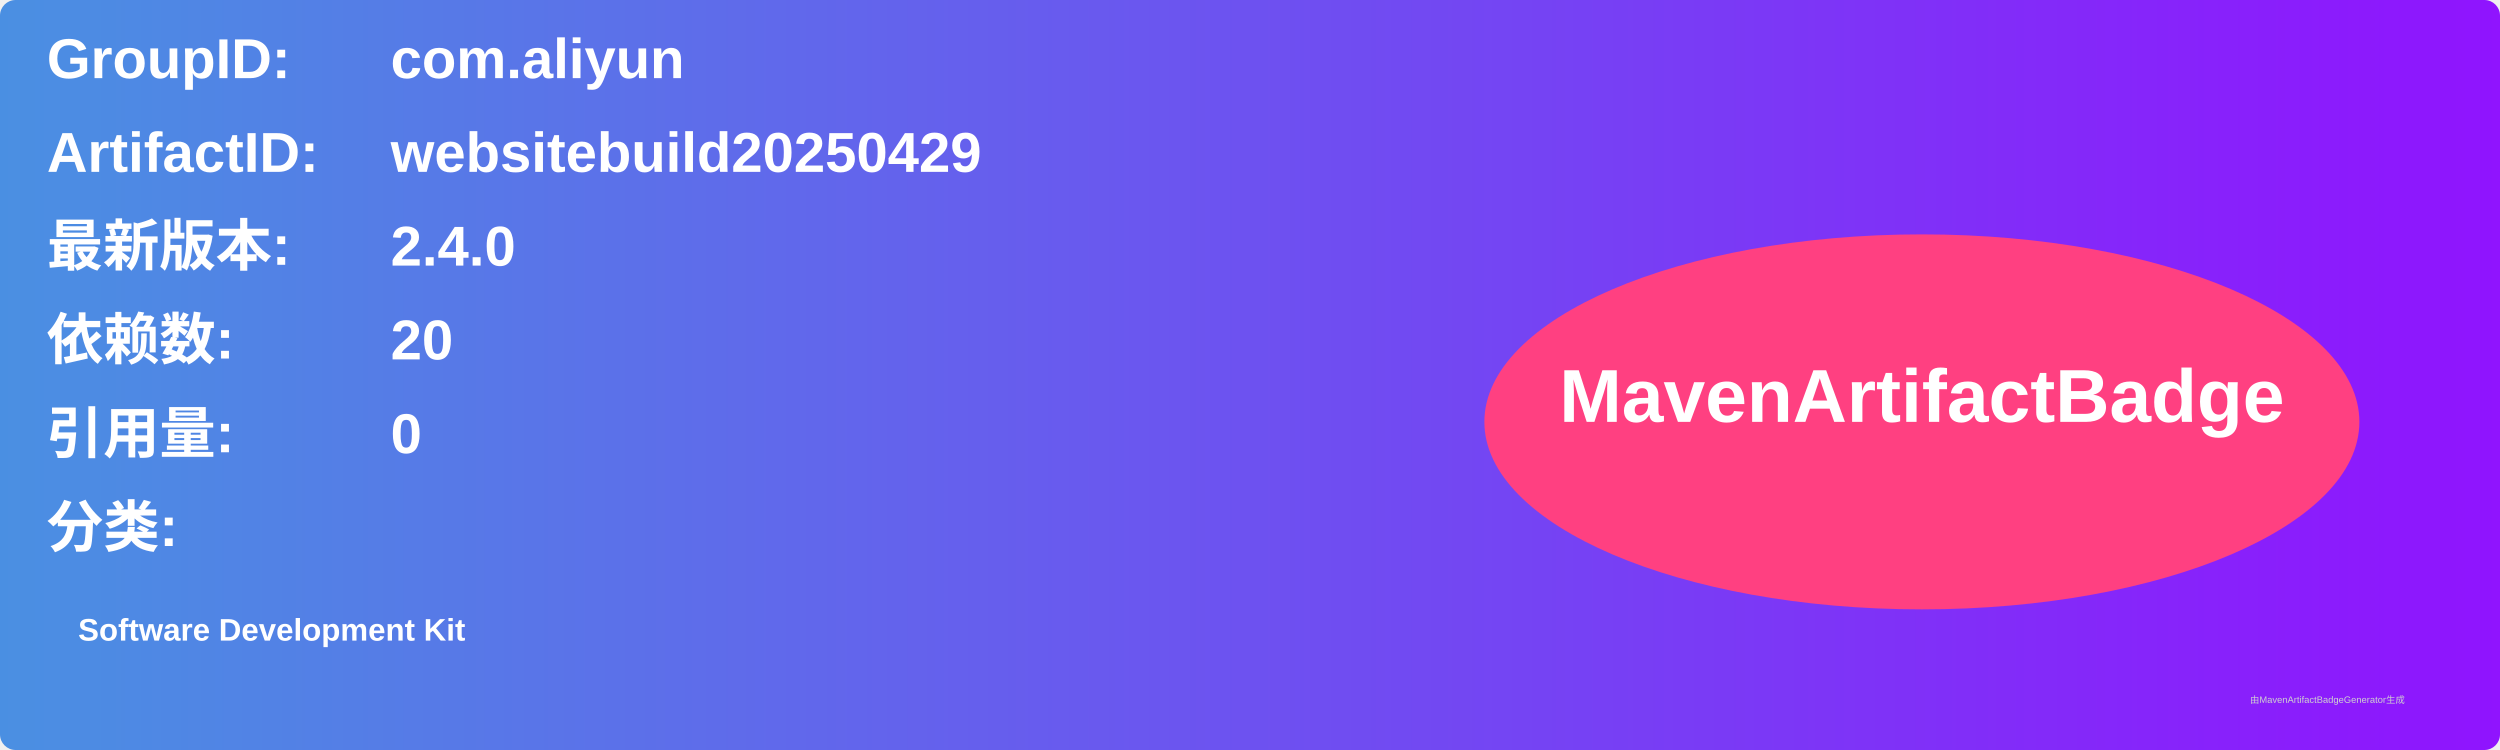
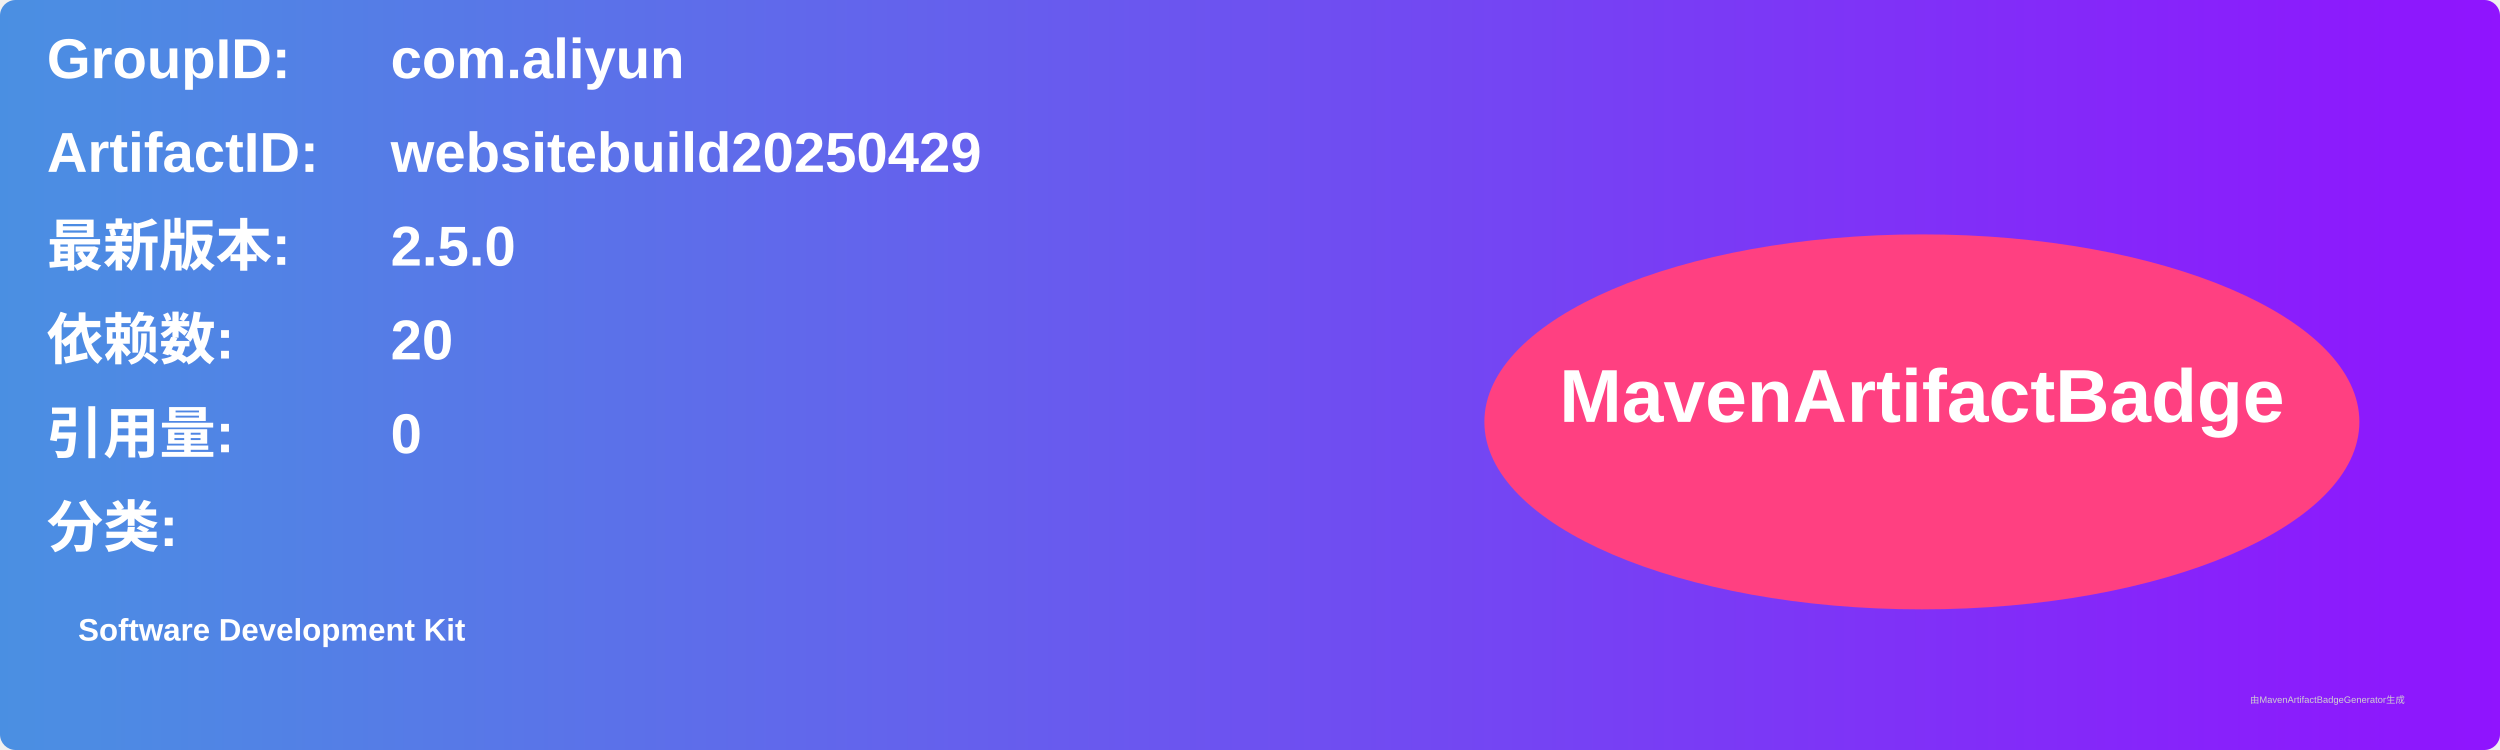
<svg xmlns="http://www.w3.org/2000/svg" width="800" height="240" viewBox="0 0 800 240">
  <linearGradient id="grad" x1="0%" y1="0%" x2="100%" y2="0%">
    <stop offset="0%" stop-color="#4a90e2" />
    <stop offset="100%" stop-color="#9013fe" />
  </linearGradient>
  <rect width="100%" height="100%" rx="5" ry="5" fill="url(#grad)" />
  <g transform="translate(15, 15)">
    <text x="0" y="10" font-family="Arial" font-size="18" fill="white" font-weight="bold" width="260">GroupID:</text>
    <text x="110" y="10" font-family="Arial" font-size="18" fill="white" font-weight="bold" width="460">com.aliyun</text>
    <text x="0" y="40" font-family="Arial" font-size="18" fill="white" font-weight="bold" width="260">ArtifactID:</text>
    <text x="110" y="40" font-family="Arial" font-size="18" fill="white" font-weight="bold" width="460">websitebuild20250429</text>
    <text x="0" y="70" font-family="Arial" font-size="18" fill="white" font-weight="bold">最新版本:</text>
    <text x="110" y="70" font-family="Arial" font-size="18" fill="white" font-weight="bold">
-       <tspan font-weight="bold">2.4.0</tspan>
+       <tspan font-weight="bold">2.5.0</tspan>
    </text>
    <text x="0" y="100" font-family="Arial" font-size="18" fill="white" font-weight="bold">依赖数: </text>
    <text x="110" y="100" font-family="Arial" font-size="18" fill="white">
      <tspan font-weight="bold">20</tspan>
    </text>
    <text x="0" y="130" font-family="Arial" font-size="18" fill="white" font-weight="bold">引用量: </text>
    <text x="110" y="130" font-family="Arial" font-size="18" fill="white">
      <tspan font-weight="bold">0</tspan>
    </text>
    <text x="0" y="160" font-family="Arial" font-size="18" fill="white" font-weight="bold">分类:</text>
    <text x="10" y="190" font-family="Arial" font-size="10" fill="white">
      <tspan font-weight="bold">Software Development Kit</tspan>
    </text>
    <ellipse cx="600" cy="120" rx="140" ry="60" fill="#ff4081" />
    <text x="600" y="120" text-anchor="middle" font-family="Arial" font-size="24" fill="white" font-weight="bold">MavenArtifactBadge</text>
  </g>
  <text x="720" y="225" font-family="Arial" font-size="3" fill="#d0d0d0">由MavenArtifactBadgeGenerator生成</text>
</svg>
